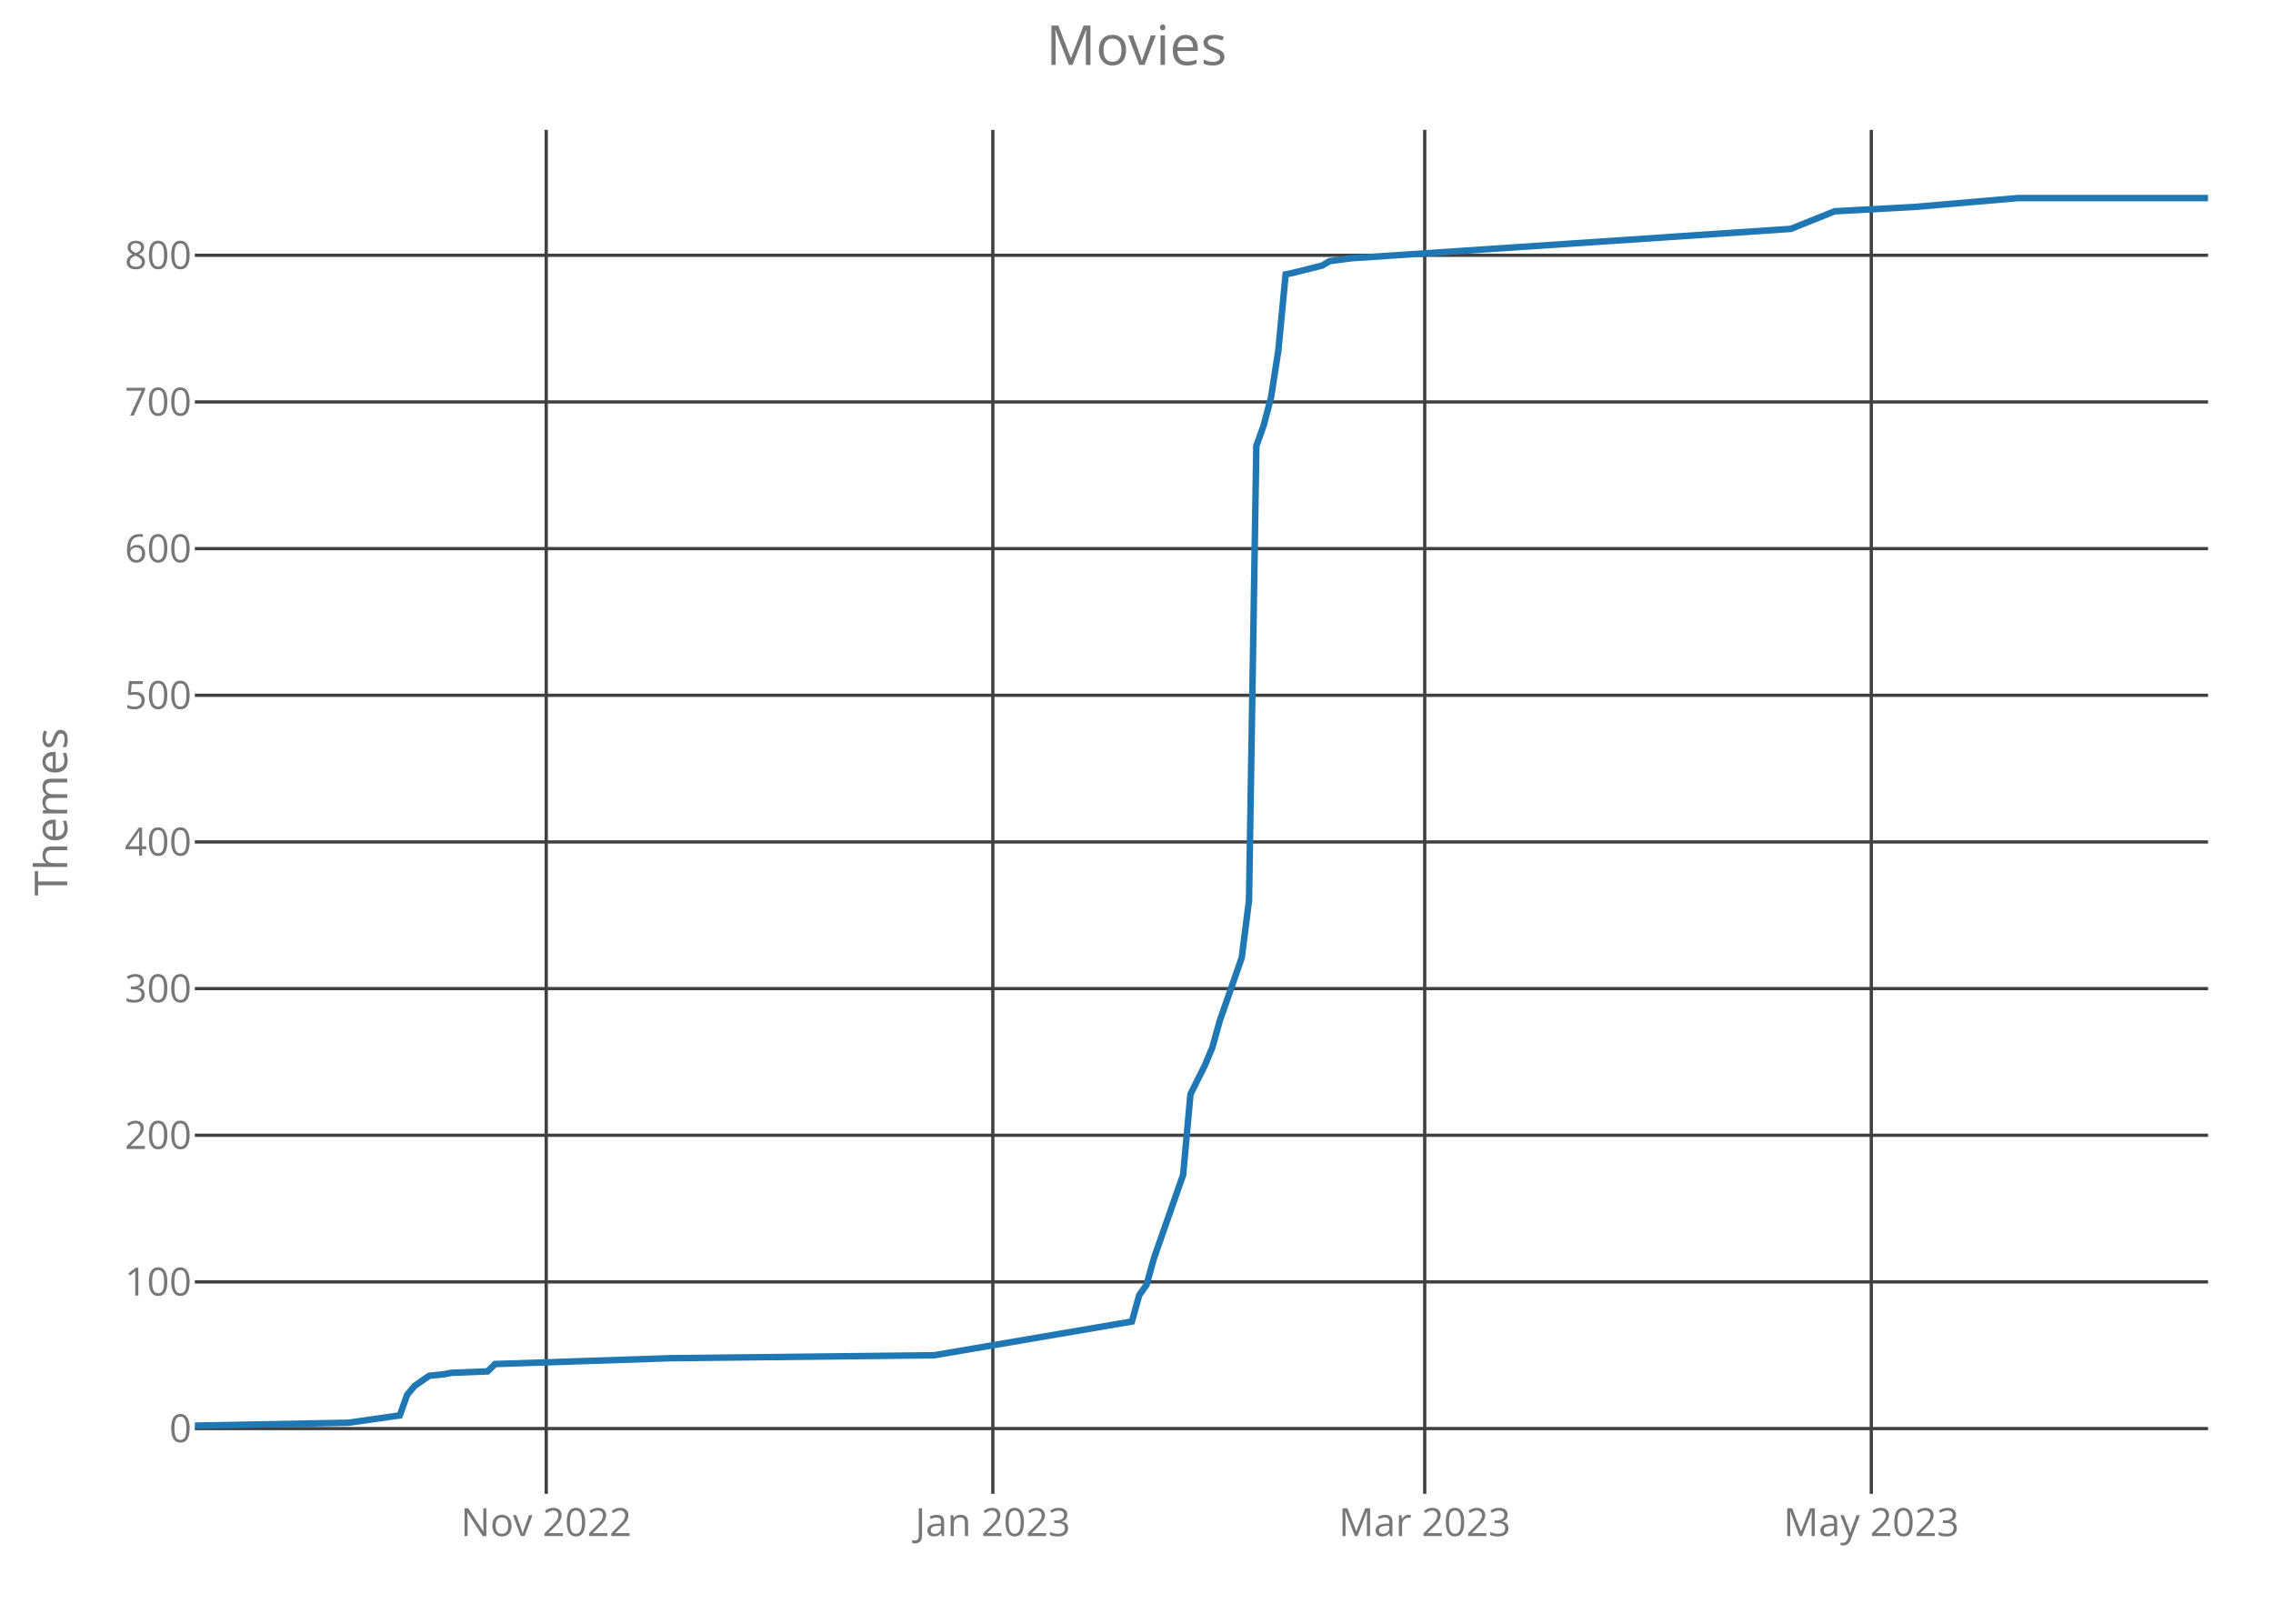
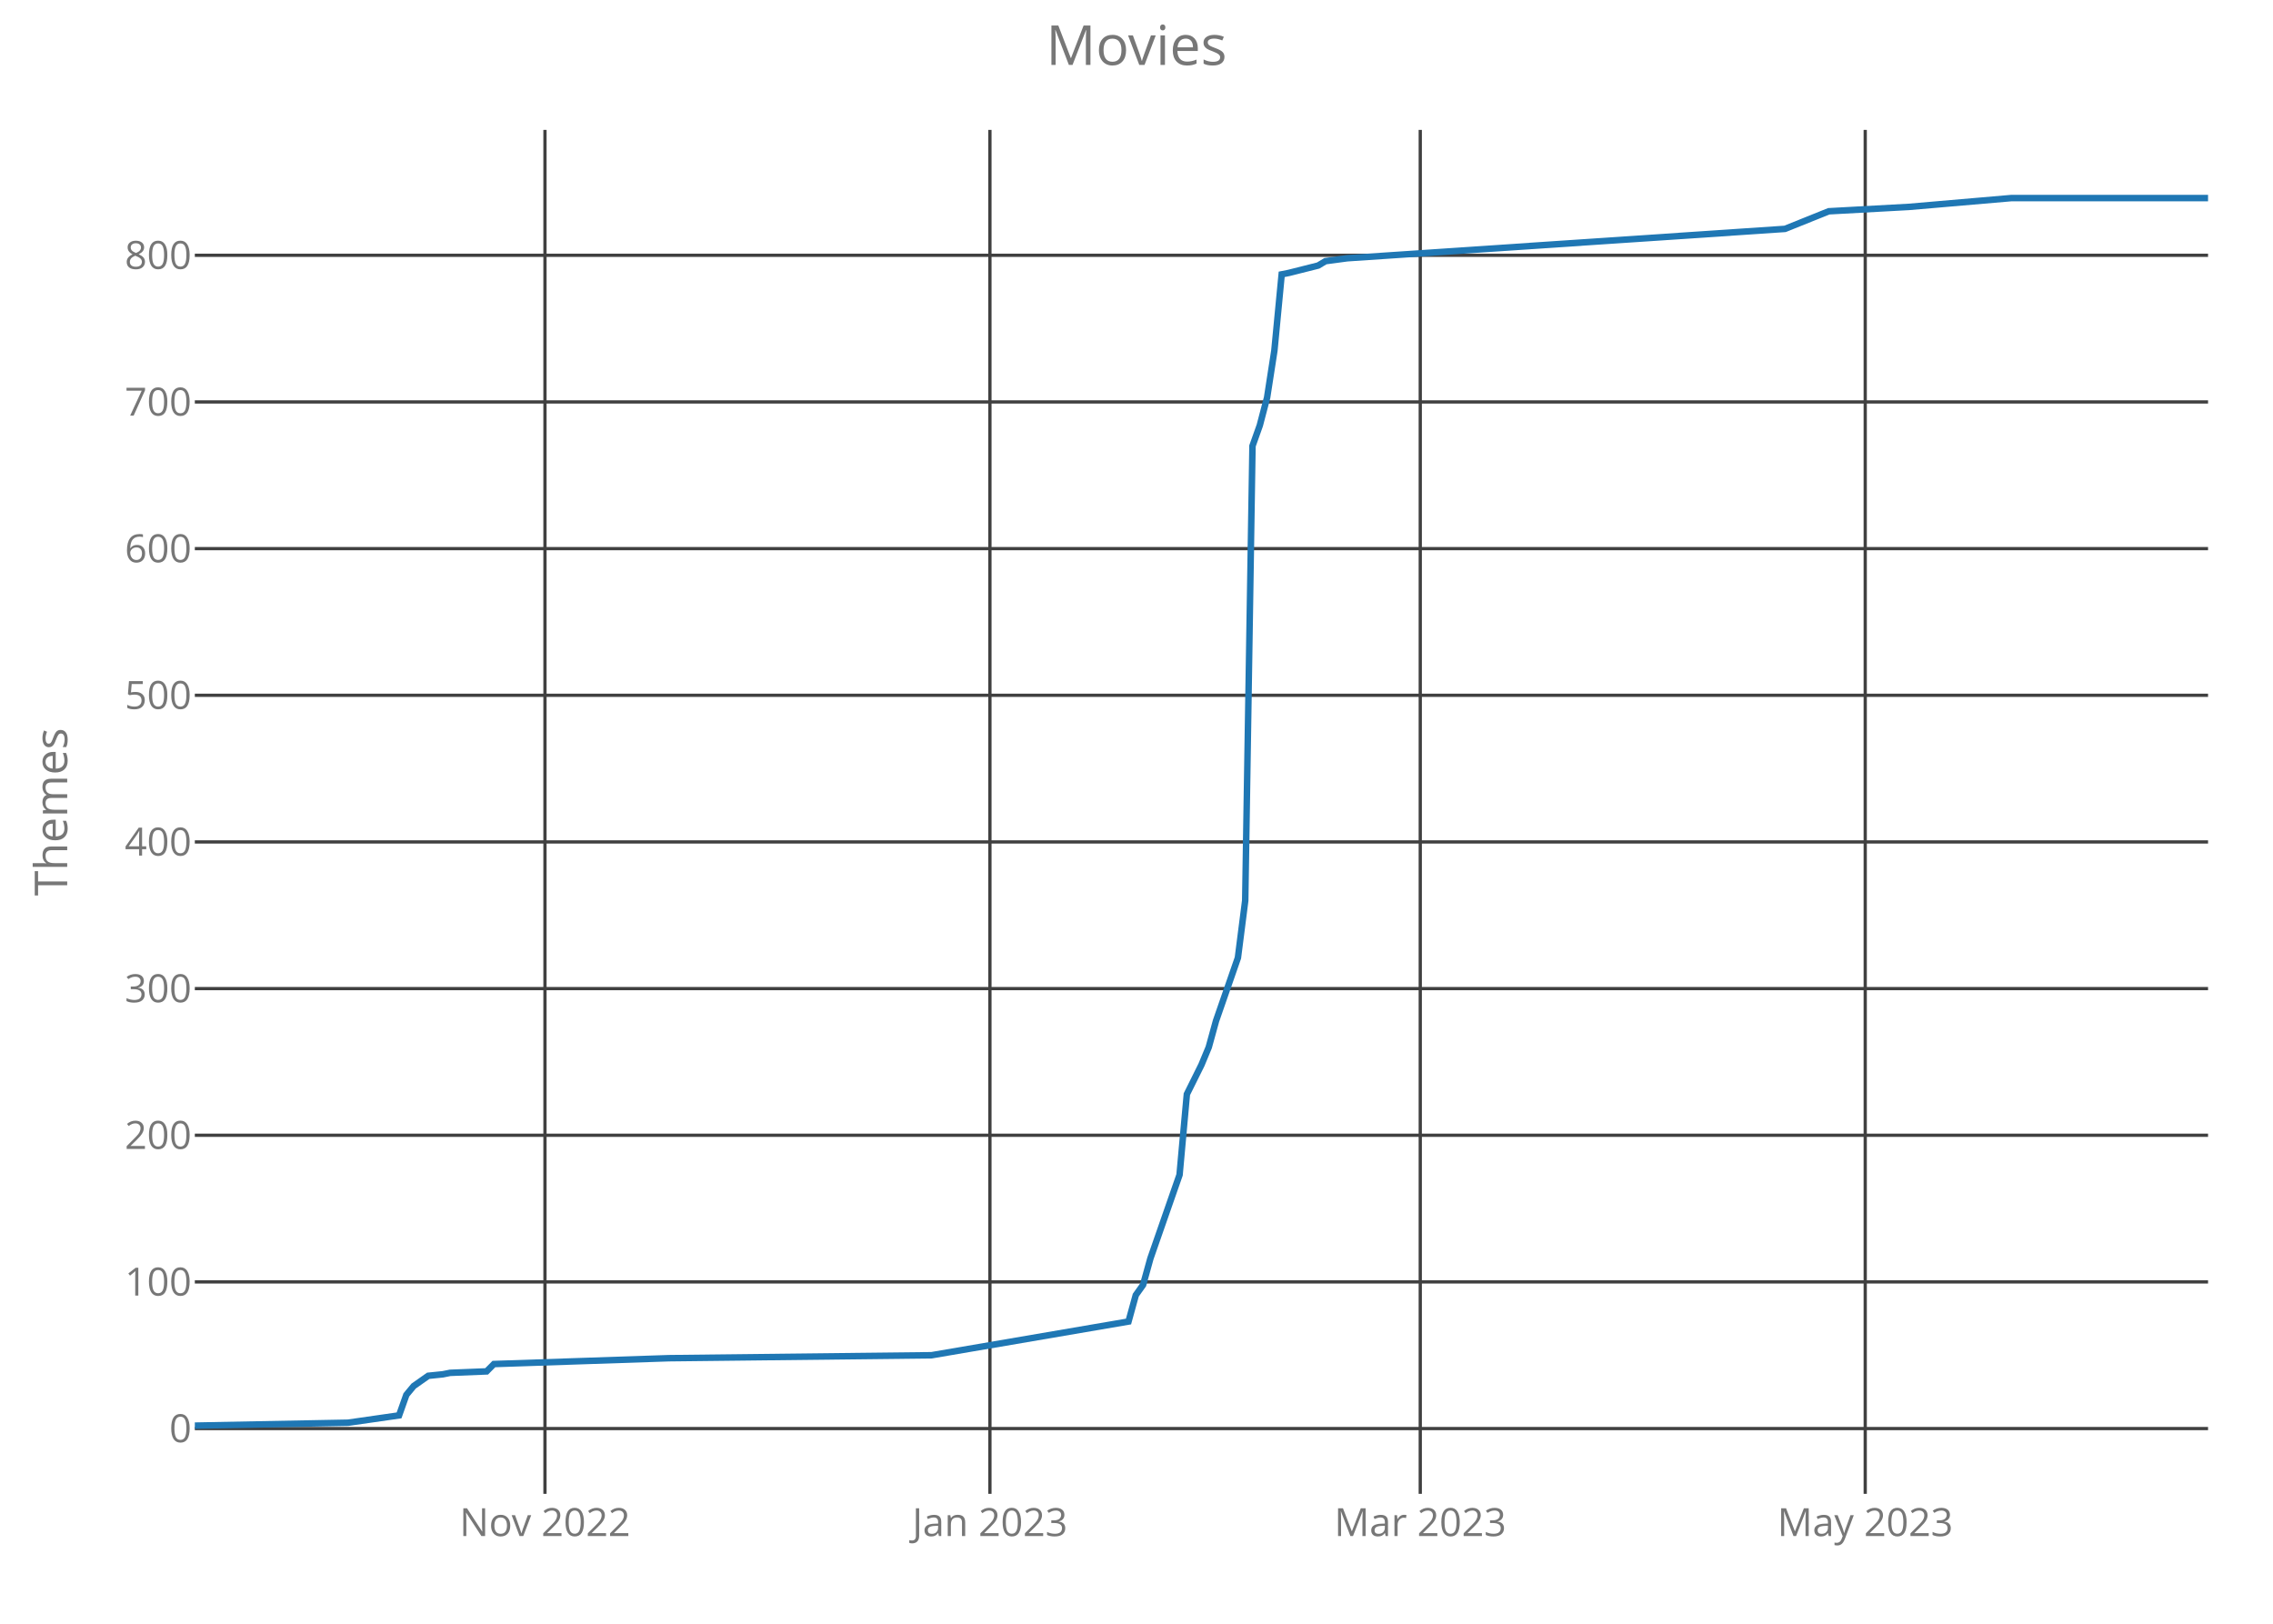
<svg xmlns="http://www.w3.org/2000/svg" class="main-svg" width="700" height="500" style="" viewBox="0 0 700 500">
  <rect x="0" y="0" width="700" height="500" style="fill: rgb(0, 0, 0); fill-opacity: 0;" />
-   <defs id="defs-206698">
+   <defs id="defs-72ef96">
    <g class="clips">
-       <clipPath id="clip206698xyplot" class="plotclip">
+       <clipPath id="clip72ef96xyplot" class="plotclip">
        <rect width="620" height="420" />
      </clipPath>
-       <clipPath class="axesclip" id="clip206698x">
+       <clipPath class="axesclip" id="clip72ef96x">
        <rect x="60" y="0" width="620" height="500" />
      </clipPath>
-       <clipPath class="axesclip" id="clip206698y">
+       <clipPath class="axesclip" id="clip72ef96y">
        <rect x="0" y="40" width="700" height="420" />
      </clipPath>
-       <clipPath class="axesclip" id="clip206698xy">
+       <clipPath class="axesclip" id="clip72ef96xy">
        <rect x="60" y="40" width="620" height="420" />
      </clipPath>
    </g>
    <g class="gradients" />
  </defs>
  <g class="bglayer">
    <rect class="bg" x="60" y="40" width="620" height="420" style="fill: rgb(0, 0, 0); fill-opacity: 0; stroke-width: 0;" />
  </g>
  <g class="layer-below">
    <g class="imagelayer" />
    <g class="shapelayer" />
  </g>
  <g class="cartesianlayer">
    <g class="subplot xy">
      <g class="layer-subplot">
        <g class="shapelayer" />
        <g class="imagelayer" />
      </g>
      <g class="gridlayer">
        <g class="x">
-           <path class="xgrid crisp" transform="translate(168.22,0)" d="M0,40v420" style="stroke: rgb(64, 64, 64); stroke-opacity: 1; stroke-width: 1px;" />
-           <path class="xgrid crisp" transform="translate(305.75,0)" d="M0,40v420" style="stroke: rgb(64, 64, 64); stroke-opacity: 1; stroke-width: 1px;" />
-           <path class="xgrid crisp" transform="translate(438.76,0)" d="M0,40v420" style="stroke: rgb(64, 64, 64); stroke-opacity: 1; stroke-width: 1px;" />
-           <path class="xgrid crisp" transform="translate(576.29,0)" d="M0,40v420" style="stroke: rgb(64, 64, 64); stroke-opacity: 1; stroke-width: 1px;" />
+           <path class="xgrid crisp" transform="translate(167.83,0)" d="M0,40v420" style="stroke: rgb(64, 64, 64); stroke-opacity: 1; stroke-width: 1px;" />
+           <path class="xgrid crisp" transform="translate(304.86,0)" d="M0,40v420" style="stroke: rgb(64, 64, 64); stroke-opacity: 1; stroke-width: 1px;" />
+           <path class="xgrid crisp" transform="translate(437.39,0)" d="M0,40v420" style="stroke: rgb(64, 64, 64); stroke-opacity: 1; stroke-width: 1px;" />
+           <path class="xgrid crisp" transform="translate(574.42,0)" d="M0,40v420" style="stroke: rgb(64, 64, 64); stroke-opacity: 1; stroke-width: 1px;" />
        </g>
        <g class="y">
          <path class="ygrid crisp" transform="translate(0,439.9)" d="M60,0h620" style="stroke: rgb(64, 64, 64); stroke-opacity: 1; stroke-width: 1px;" />
          <path class="ygrid crisp" transform="translate(0,394.74)" d="M60,0h620" style="stroke: rgb(64, 64, 64); stroke-opacity: 1; stroke-width: 1px;" />
          <path class="ygrid crisp" transform="translate(0,349.58)" d="M60,0h620" style="stroke: rgb(64, 64, 64); stroke-opacity: 1; stroke-width: 1px;" />
          <path class="ygrid crisp" transform="translate(0,304.42)" d="M60,0h620" style="stroke: rgb(64, 64, 64); stroke-opacity: 1; stroke-width: 1px;" />
          <path class="ygrid crisp" transform="translate(0,259.26)" d="M60,0h620" style="stroke: rgb(64, 64, 64); stroke-opacity: 1; stroke-width: 1px;" />
          <path class="ygrid crisp" transform="translate(0,214.1)" d="M60,0h620" style="stroke: rgb(64, 64, 64); stroke-opacity: 1; stroke-width: 1px;" />
          <path class="ygrid crisp" transform="translate(0,168.94)" d="M60,0h620" style="stroke: rgb(64, 64, 64); stroke-opacity: 1; stroke-width: 1px;" />
          <path class="ygrid crisp" transform="translate(0,123.77)" d="M60,0h620" style="stroke: rgb(64, 64, 64); stroke-opacity: 1; stroke-width: 1px;" />
          <path class="ygrid crisp" transform="translate(0,78.61)" d="M60,0h620" style="stroke: rgb(64, 64, 64); stroke-opacity: 1; stroke-width: 1px;" />
        </g>
      </g>
      <g class="zerolinelayer" />
      <path class="xlines-below crisp" d="M0,0" style="fill: none;" />
      <path class="ylines-below crisp" d="M0,0" style="fill: none;" />
      <g class="overlines-below" />
      <g class="xaxislayer-below">
        <g class="xtick">
-           <text text-anchor="middle" x="0" y="473" transform="translate(168.22,0)" style="font-family: 'Open Sans'; font-size: 12px; fill: rgb(119, 119, 119); fill-opacity: 1; white-space: pre;">Nov 2022</text>
+           <text text-anchor="middle" x="0" y="473" transform="translate(167.83,0)" style="font-family: 'Open Sans'; font-size: 12px; fill: rgb(119, 119, 119); fill-opacity: 1; white-space: pre;">Nov 2022</text>
        </g>
        <g class="xtick">
-           <text text-anchor="middle" x="0" y="473" transform="translate(305.75,0)" style="font-family: 'Open Sans'; font-size: 12px; fill: rgb(119, 119, 119); fill-opacity: 1; white-space: pre;">Jan 2023</text>
+           <text text-anchor="middle" x="0" y="473" transform="translate(304.86,0)" style="font-family: 'Open Sans'; font-size: 12px; fill: rgb(119, 119, 119); fill-opacity: 1; white-space: pre;">Jan 2023</text>
        </g>
        <g class="xtick">
-           <text text-anchor="middle" x="0" y="473" transform="translate(438.76,0)" style="font-family: 'Open Sans'; font-size: 12px; fill: rgb(119, 119, 119); fill-opacity: 1; white-space: pre;">Mar 2023</text>
+           <text text-anchor="middle" x="0" y="473" transform="translate(437.39,0)" style="font-family: 'Open Sans'; font-size: 12px; fill: rgb(119, 119, 119); fill-opacity: 1; white-space: pre;">Mar 2023</text>
        </g>
        <g class="xtick">
-           <text text-anchor="middle" x="0" y="473" transform="translate(576.29,0)" style="font-family: 'Open Sans'; font-size: 12px; fill: rgb(119, 119, 119); fill-opacity: 1; white-space: pre;">May 2023</text>
+           <text text-anchor="middle" x="0" y="473" transform="translate(574.42,0)" style="font-family: 'Open Sans'; font-size: 12px; fill: rgb(119, 119, 119); fill-opacity: 1; white-space: pre;">May 2023</text>
        </g>
      </g>
      <g class="yaxislayer-below">
        <g class="ytick">
          <text text-anchor="end" x="59" y="4.2" transform="translate(0,439.9)" style="font-family: 'Open Sans'; font-size: 12px; fill: rgb(119, 119, 119); fill-opacity: 1; white-space: pre;">0</text>
        </g>
        <g class="ytick">
          <text text-anchor="end" x="59" y="4.2" transform="translate(0,394.74)" style="font-family: 'Open Sans'; font-size: 12px; fill: rgb(119, 119, 119); fill-opacity: 1; white-space: pre;">100</text>
        </g>
        <g class="ytick">
          <text text-anchor="end" x="59" y="4.2" transform="translate(0,349.58)" style="font-family: 'Open Sans'; font-size: 12px; fill: rgb(119, 119, 119); fill-opacity: 1; white-space: pre;">200</text>
        </g>
        <g class="ytick">
          <text text-anchor="end" x="59" y="4.2" transform="translate(0,304.42)" style="font-family: 'Open Sans'; font-size: 12px; fill: rgb(119, 119, 119); fill-opacity: 1; white-space: pre;">300</text>
        </g>
        <g class="ytick">
          <text text-anchor="end" x="59" y="4.2" transform="translate(0,259.26)" style="font-family: 'Open Sans'; font-size: 12px; fill: rgb(119, 119, 119); fill-opacity: 1; white-space: pre;">400</text>
        </g>
        <g class="ytick">
          <text text-anchor="end" x="59" y="4.2" transform="translate(0,214.1)" style="font-family: 'Open Sans'; font-size: 12px; fill: rgb(119, 119, 119); fill-opacity: 1; white-space: pre;">500</text>
        </g>
        <g class="ytick">
          <text text-anchor="end" x="59" y="4.2" transform="translate(0,168.94)" style="font-family: 'Open Sans'; font-size: 12px; fill: rgb(119, 119, 119); fill-opacity: 1; white-space: pre;">600</text>
        </g>
        <g class="ytick">
          <text text-anchor="end" x="59" y="4.2" transform="translate(0,123.77)" style="font-family: 'Open Sans'; font-size: 12px; fill: rgb(119, 119, 119); fill-opacity: 1; white-space: pre;">700</text>
        </g>
        <g class="ytick">
          <text text-anchor="end" x="59" y="4.2" transform="translate(0,78.61)" style="font-family: 'Open Sans'; font-size: 12px; fill: rgb(119, 119, 119); fill-opacity: 1; white-space: pre;">800</text>
        </g>
      </g>
      <g class="overaxes-below" />
-       <g class="plot" transform="translate(60,40)" clip-path="url('#clip206698xyplot')">
+       <g class="plot" transform="translate(60,40)" clip-path="url('#clip72ef96xyplot')">
        <g class="scatterlayer mlayer">
-           <g class="trace scatter traceda248c" style="stroke-miterlimit: 2; opacity: 1;">
+           <g class="trace scatter trace3ecb8c" style="stroke-miterlimit: 2; opacity: 1;">
            <g class="fills" />
            <g class="errorbars" />
            <g class="lines">
-               <path class="js-line" d="M0,399L47.35,398.1L63.13,395.84L65.38,389.52L67.64,386.81L72.15,383.65L76.65,383.19L78.91,382.74L90.18,382.29L92.44,380.03L146.55,378.23L227.71,377.32L288.58,366.94L290.84,358.81L293.09,355.65L295.35,347.52L304.36,321.77L306.62,296.94L311.13,287.9L313.38,282.48L315.64,274.35L322.4,254.94L324.65,237.32L326.91,97.32L329.16,91L331.42,82.42L333.67,67.97L335.93,44.48L338.18,44.03L347.2,41.77L349.45,40.42L356.22,39.52L491.49,30.48L505.02,25.06L529.82,23.71L561.38,21L620,21" style="vector-effect: non-scaling-stroke; fill: none; stroke: rgb(31, 119, 180); stroke-opacity: 1; stroke-width: 2px; opacity: 1;" />
+               <path class="js-line" d="M0,399L47.17,398.1L62.9,395.84L65.14,389.52L67.39,386.81L71.88,383.65L76.38,383.19L78.62,382.74L89.86,382.29L92.1,380.03L146.01,378.23L226.88,377.32L287.54,366.94L289.78,358.81L292.03,355.65L294.28,347.52L303.26,321.77L305.51,296.94L310,287.9L312.25,282.48L314.49,274.35L321.23,254.94L323.48,237.32L325.72,97.32L327.97,91L330.22,82.42L332.46,67.97L334.71,44.48L336.96,44.03L345.94,41.77L348.19,40.42L354.93,39.52L489.71,30.48L503.19,25.06L527.9,23.71L559.35,21L620,21" style="vector-effect: non-scaling-stroke; fill: none; stroke: rgb(31, 119, 180); stroke-opacity: 1; stroke-width: 2px; opacity: 1;" />
            </g>
            <g class="points" />
            <g class="text" />
          </g>
        </g>
      </g>
      <g class="overplot" />
      <path class="xlines-above" />
      <path class="ylines-above" />
      <g class="overlines-above" />
      <g class="xaxislayer-above" />
      <g class="yaxislayer-above" />
      <g class="overaxes-above" />
    </g>
  </g>
  <g class="polarlayer" />
  <g class="ternarylayer" />
  <g class="geolayer" />
  <g class="funnelarealayer" />
  <g class="pielayer" />
  <g class="treemaplayer" />
  <g class="sunburstlayer" />
  <g class="glimages" />
-   <defs id="topdefs-206698">
+   <defs id="topdefs-72ef96">
    <g class="clips" />
  </defs>
  <g class="layer-above">
    <g class="imagelayer" />
    <g class="shapelayer" />
  </g>
  <g class="infolayer">
    <g class="g-gtitle">
      <text class="gtitle" x="350" y="20" text-anchor="middle" dy="0em" style="font-family: 'Open Sans'; font-size: 17px; fill: rgb(119, 119, 119); opacity: 1; font-weight: normal; white-space: pre;">Movies</text>
    </g>
    <g class="g-xtitle" />
    <g class="g-ytitle">
      <text class="ytitle" transform="rotate(-90,20.7,250)" x="20.7" y="250" text-anchor="middle" style="font-family: 'Open Sans'; font-size: 14px; fill: rgb(119, 119, 119); opacity: 1; font-weight: normal; white-space: pre;">Themes</text>
    </g>
  </g>
</svg>
